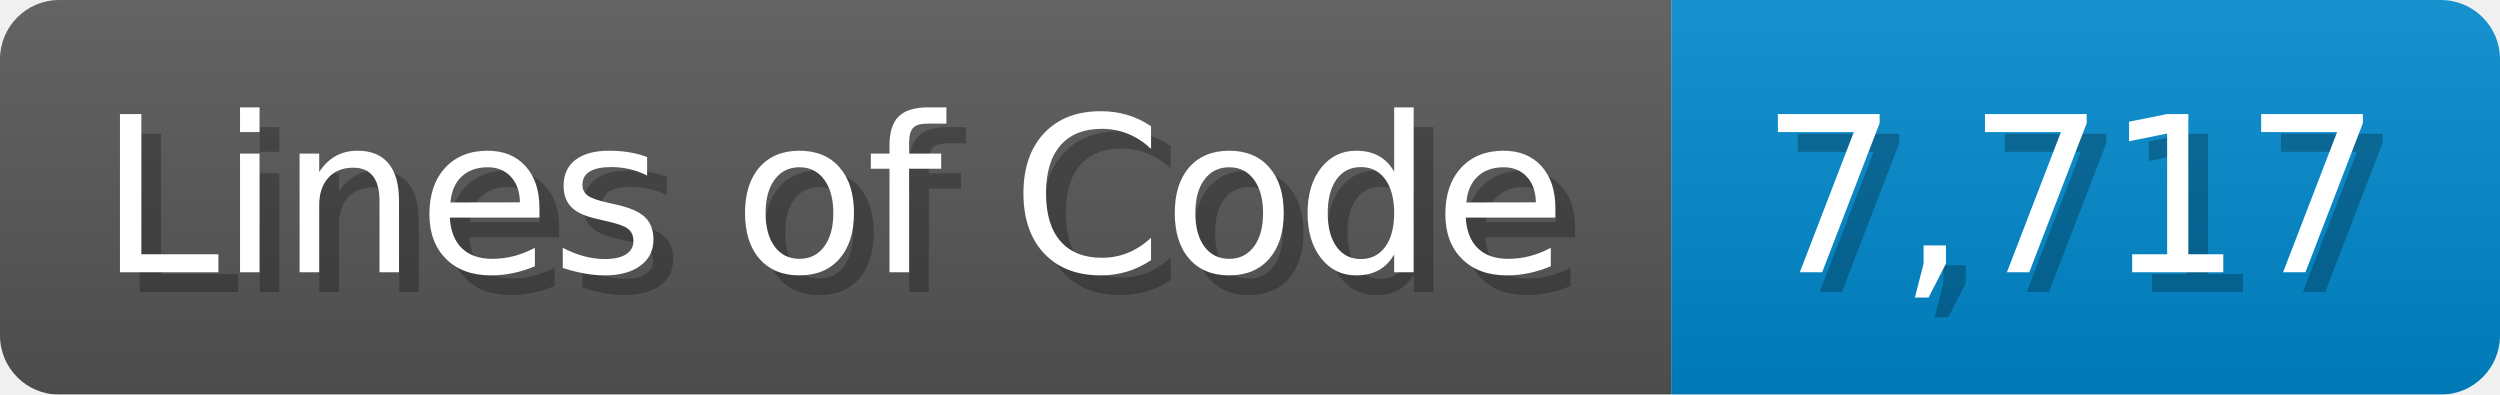
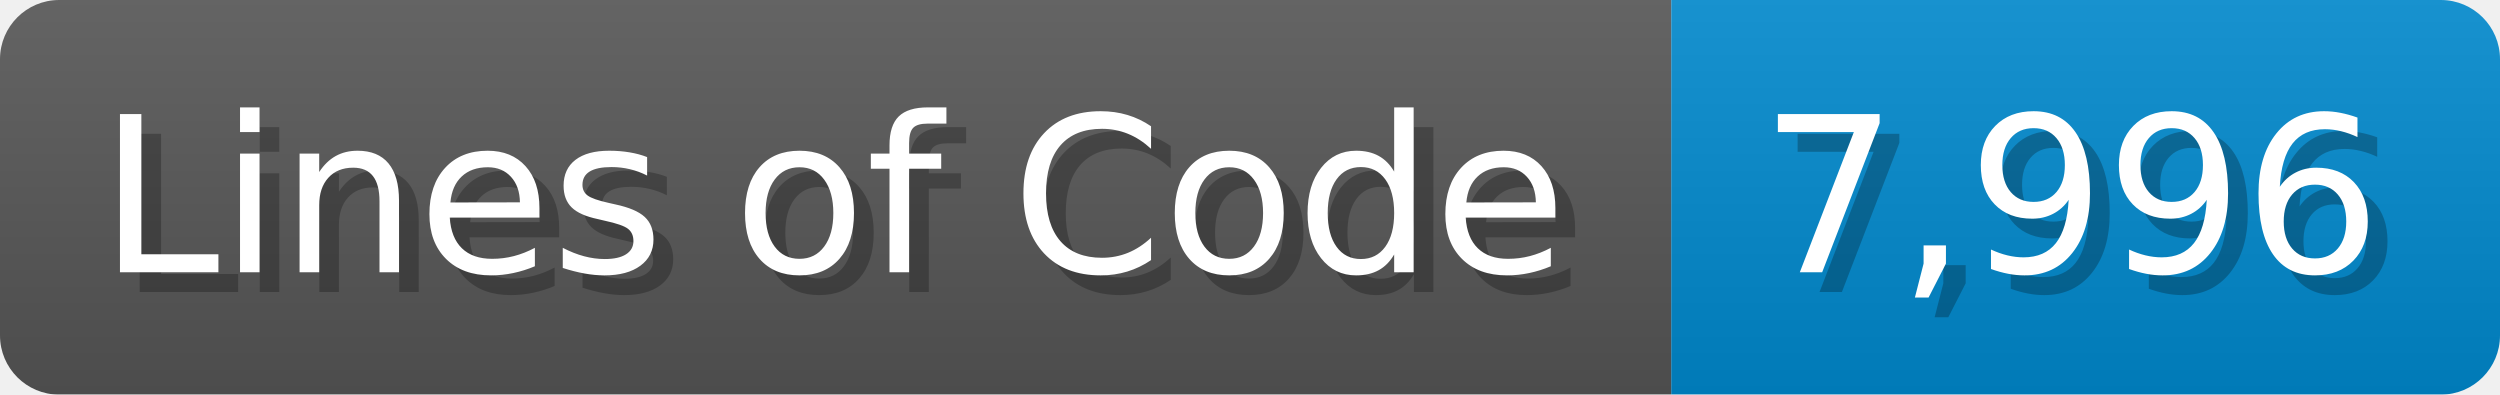
<svg xmlns="http://www.w3.org/2000/svg" width="126.7" height="20" viewBox="0 0 1267 200">
  <linearGradient id="a" x2="0" y2="100%">
    <stop offset="0" stop-opacity=".1" stop-color="#EEE" />
    <stop offset="1" stop-opacity=".1" />
  </linearGradient>
  <mask id="m">
    <rect width="1267" height="200" rx="30" fill="#FFF" />
  </mask>
  <g mask="url(#m)">
    <rect width="847" height="200" fill="#555" />
    <rect width="420" height="200" fill="#08C" x="847" />
    <rect width="1267" height="200" fill="url(#a)" />
  </g>
  <g fill="#fff" text-anchor="start" font-family="Verdana,DejaVu Sans,sans-serif" font-size="110">
    <text x="60" y="148" textLength="747" fill="#000" opacity="0.25">Lines of Code</text>
    <text x="50" y="138" textLength="747">Lines of Code</text>
-     <text x="902" y="148" textLength="320" fill="#000" opacity="0.25">7,717</text>
-     <text x="892" y="138" textLength="320">7,717</text>
+     <text x="902" y="148" textLength="320" fill="#000" opacity="0.25">7,996</text>
+     <text x="892" y="138" textLength="320">7,996</text>
  </g>
</svg>
